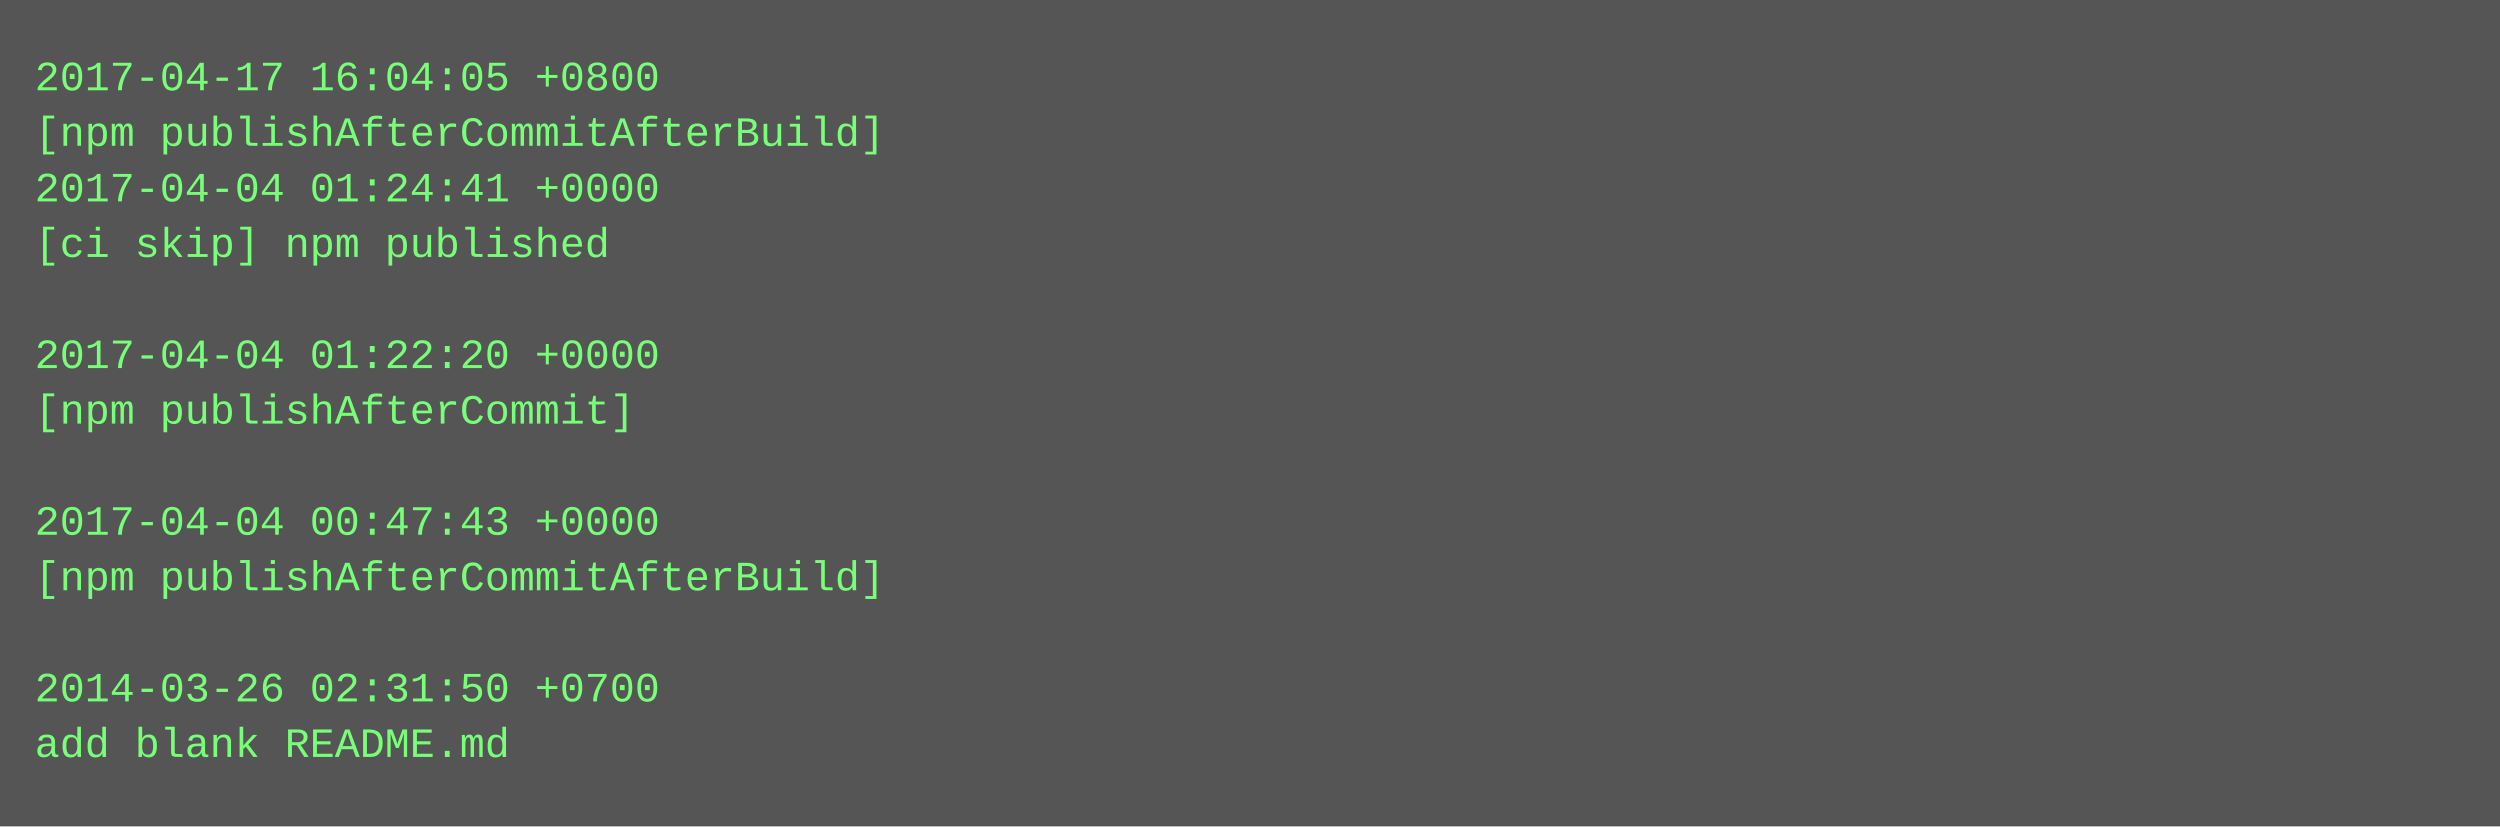
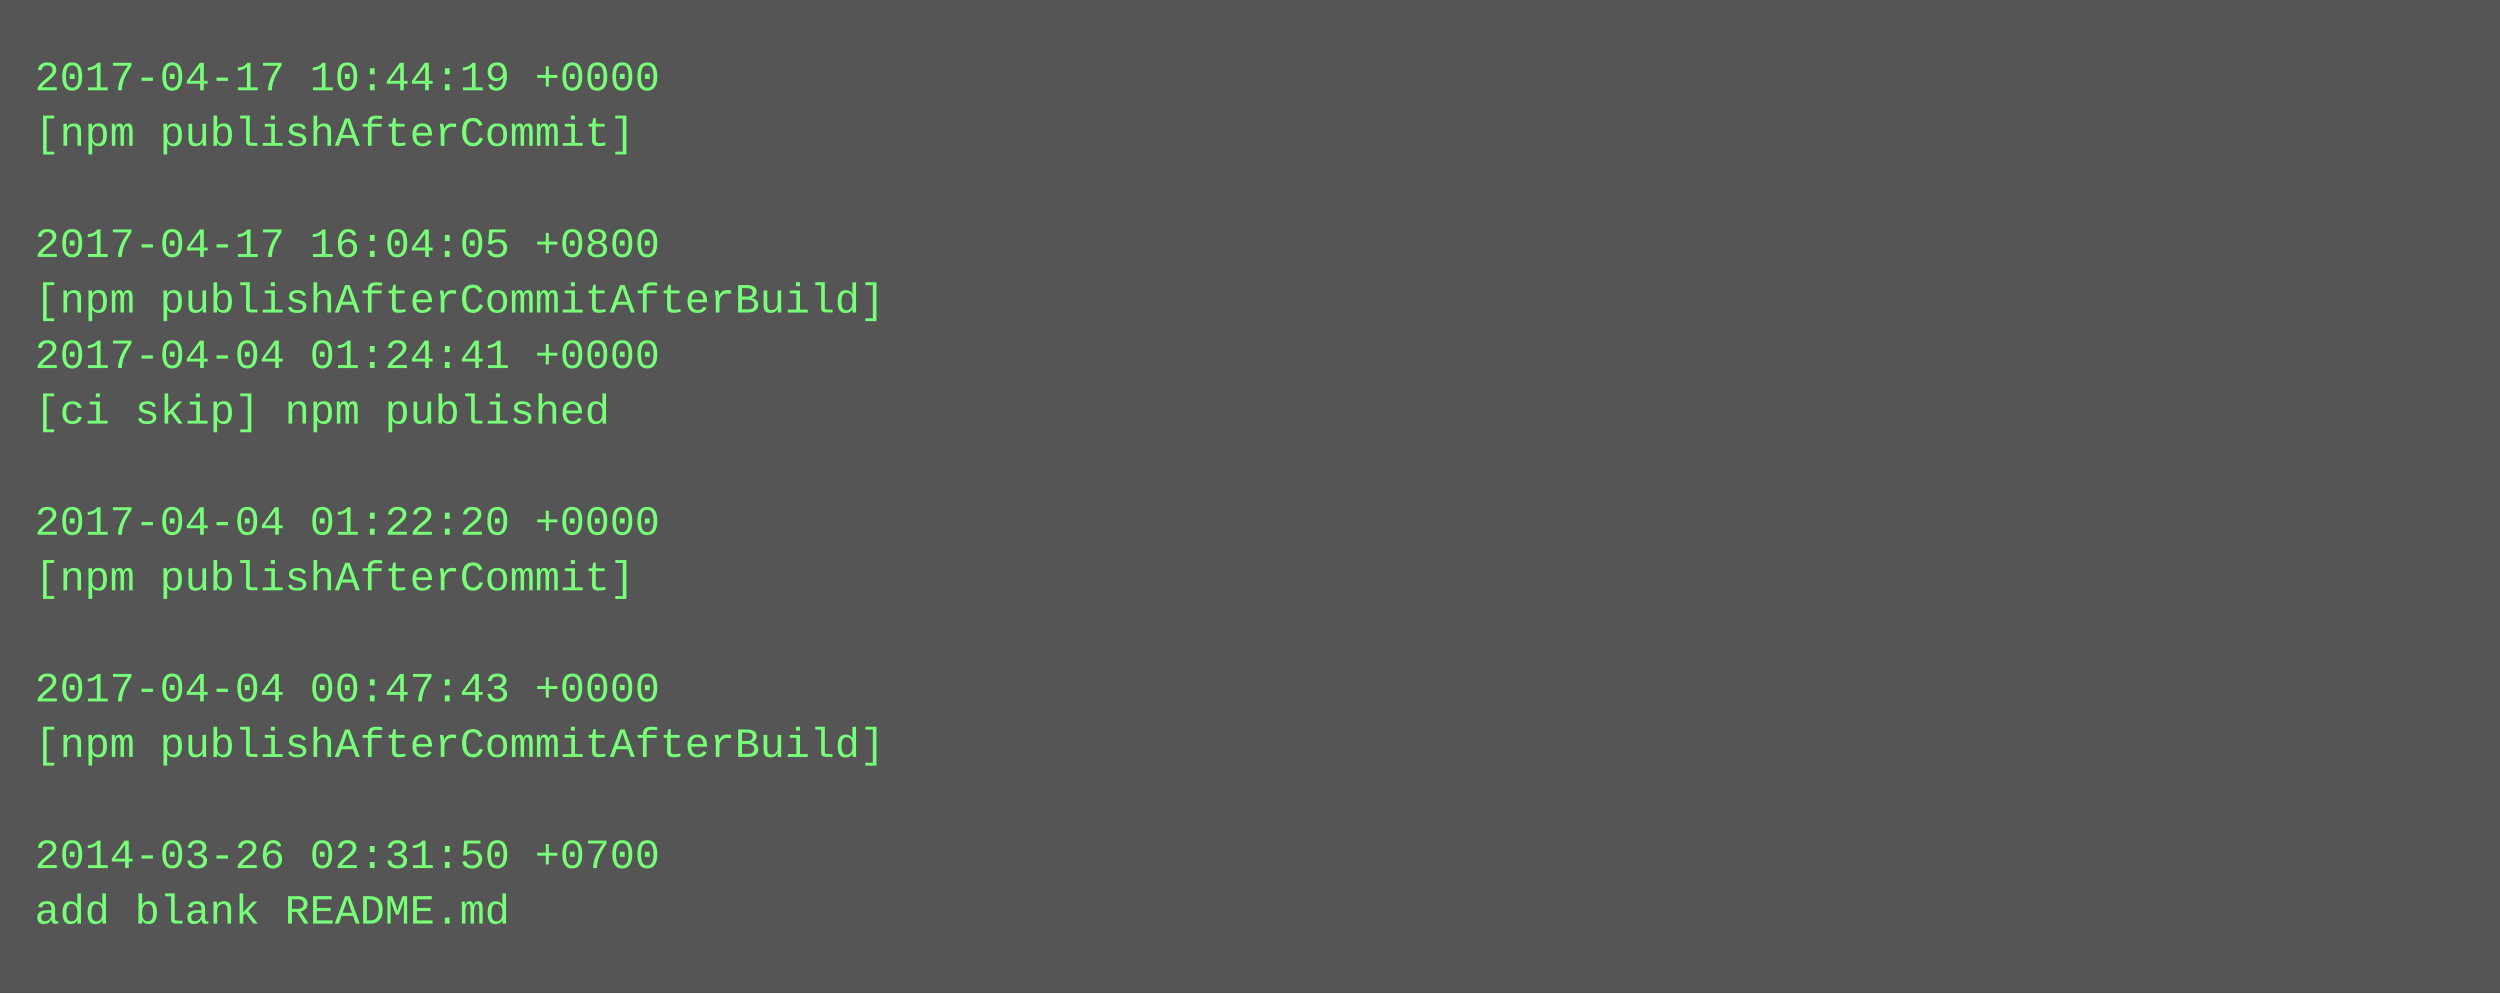
- <svg xmlns="http://www.w3.org/2000/svg" height="238" width="720">
-   <rect height="238" fill="#555" width="720" />
+ <svg xmlns="http://www.w3.org/2000/svg" height="286" width="720">
+   <rect height="286" fill="#555" width="720" />
  <text fill="#7f7" font-family="Courier New" font-size="12" xml:space="preserve">
-     <tspan x="10" y="26">2017-04-17 16:04:05 +0800</tspan>
-     <tspan x="10" y="42">[npm publishAfterCommitAfterBuild]</tspan>
-     <tspan x="10" y="58">2017-04-04 01:24:41 +0000</tspan>
-     <tspan x="10" y="74">[ci skip] npm published</tspan>
-     <tspan x="10" y="90" />
-     <tspan x="10" y="106">2017-04-04 01:22:20 +0000</tspan>
-     <tspan x="10" y="122">[npm publishAfterCommit]</tspan>
+     <tspan x="10" y="26">2017-04-17 10:44:19 +0000</tspan>
+     <tspan x="10" y="42">[npm publishAfterCommit]</tspan>
+     <tspan x="10" y="58" />
+     <tspan x="10" y="74">2017-04-17 16:04:05 +0800</tspan>
+     <tspan x="10" y="90">[npm publishAfterCommitAfterBuild]</tspan>
+     <tspan x="10" y="106">2017-04-04 01:24:41 +0000</tspan>
+     <tspan x="10" y="122">[ci skip] npm published</tspan>
    <tspan x="10" y="138" />
-     <tspan x="10" y="154">2017-04-04 00:47:43 +0000</tspan>
-     <tspan x="10" y="170">[npm publishAfterCommitAfterBuild]</tspan>
+     <tspan x="10" y="154">2017-04-04 01:22:20 +0000</tspan>
+     <tspan x="10" y="170">[npm publishAfterCommit]</tspan>
    <tspan x="10" y="186" />
-     <tspan x="10" y="202">2014-03-26 02:31:50 +0700</tspan>
-     <tspan x="10" y="218">add blank README.md</tspan>
+     <tspan x="10" y="202">2017-04-04 00:47:43 +0000</tspan>
+     <tspan x="10" y="218">[npm publishAfterCommitAfterBuild]</tspan>
+     <tspan x="10" y="234" />
+     <tspan x="10" y="250">2014-03-26 02:31:50 +0700</tspan>
+     <tspan x="10" y="266">add blank README.md</tspan>
  </text>
</svg>
